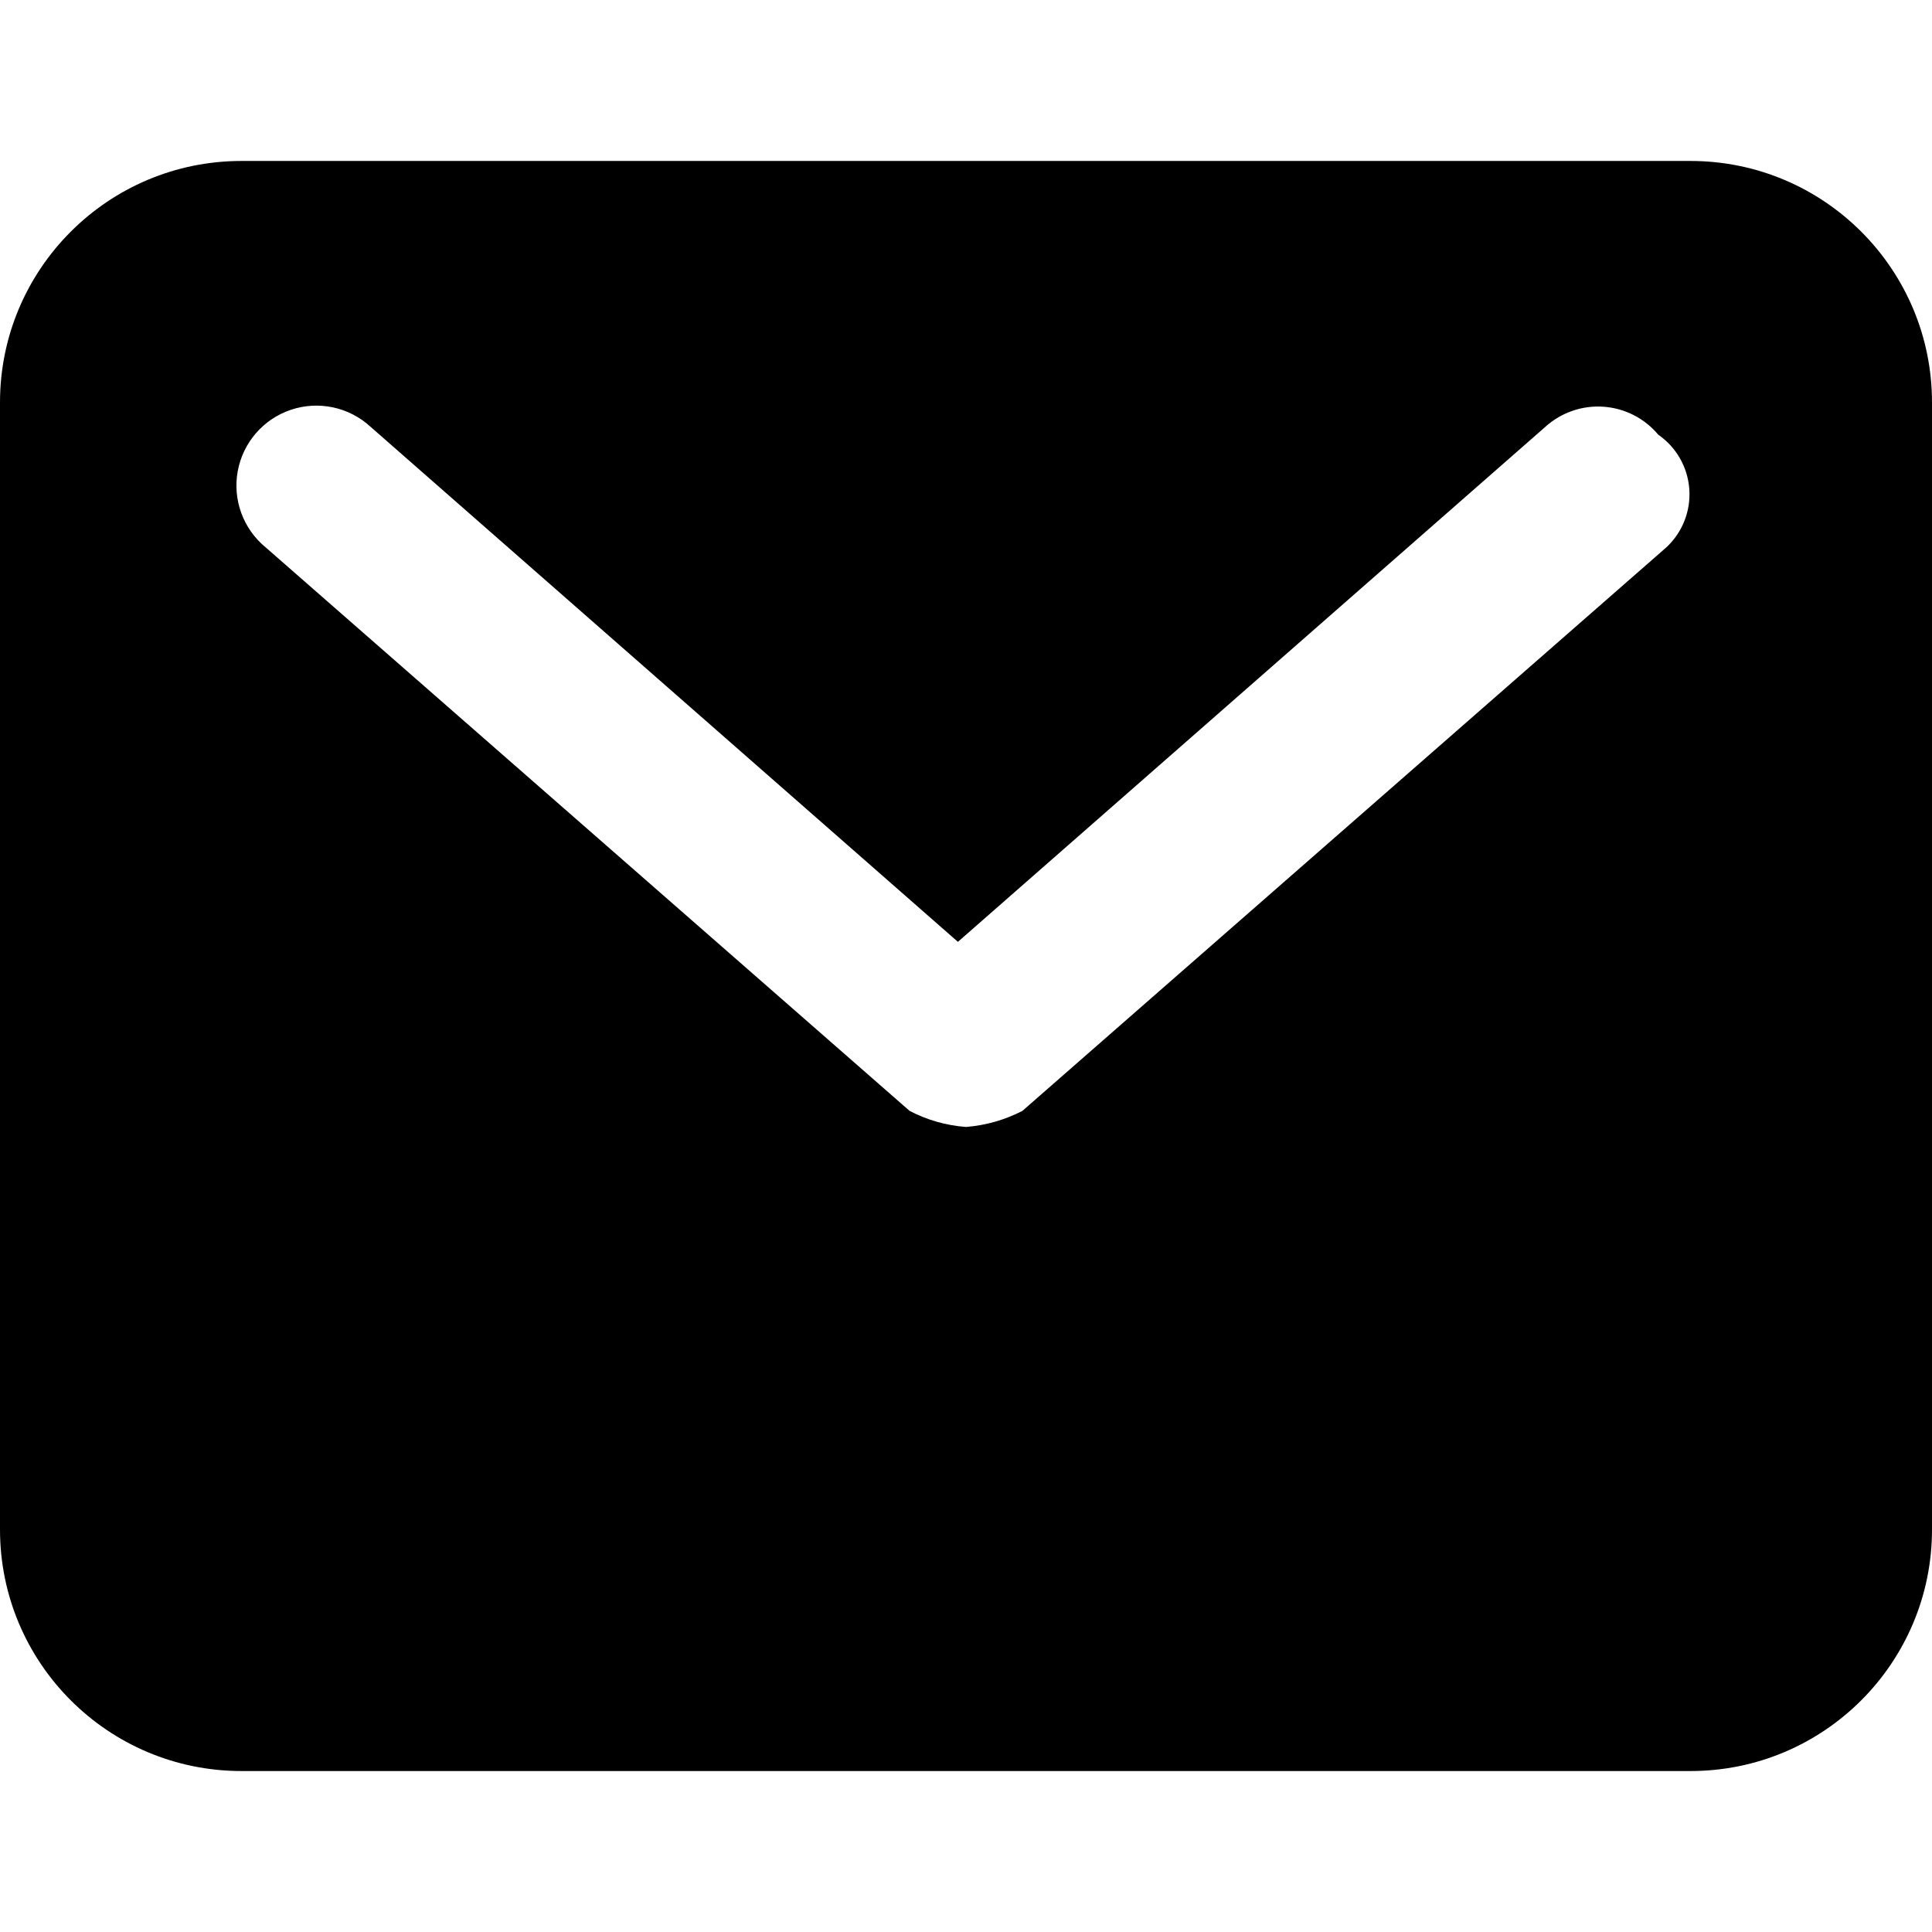
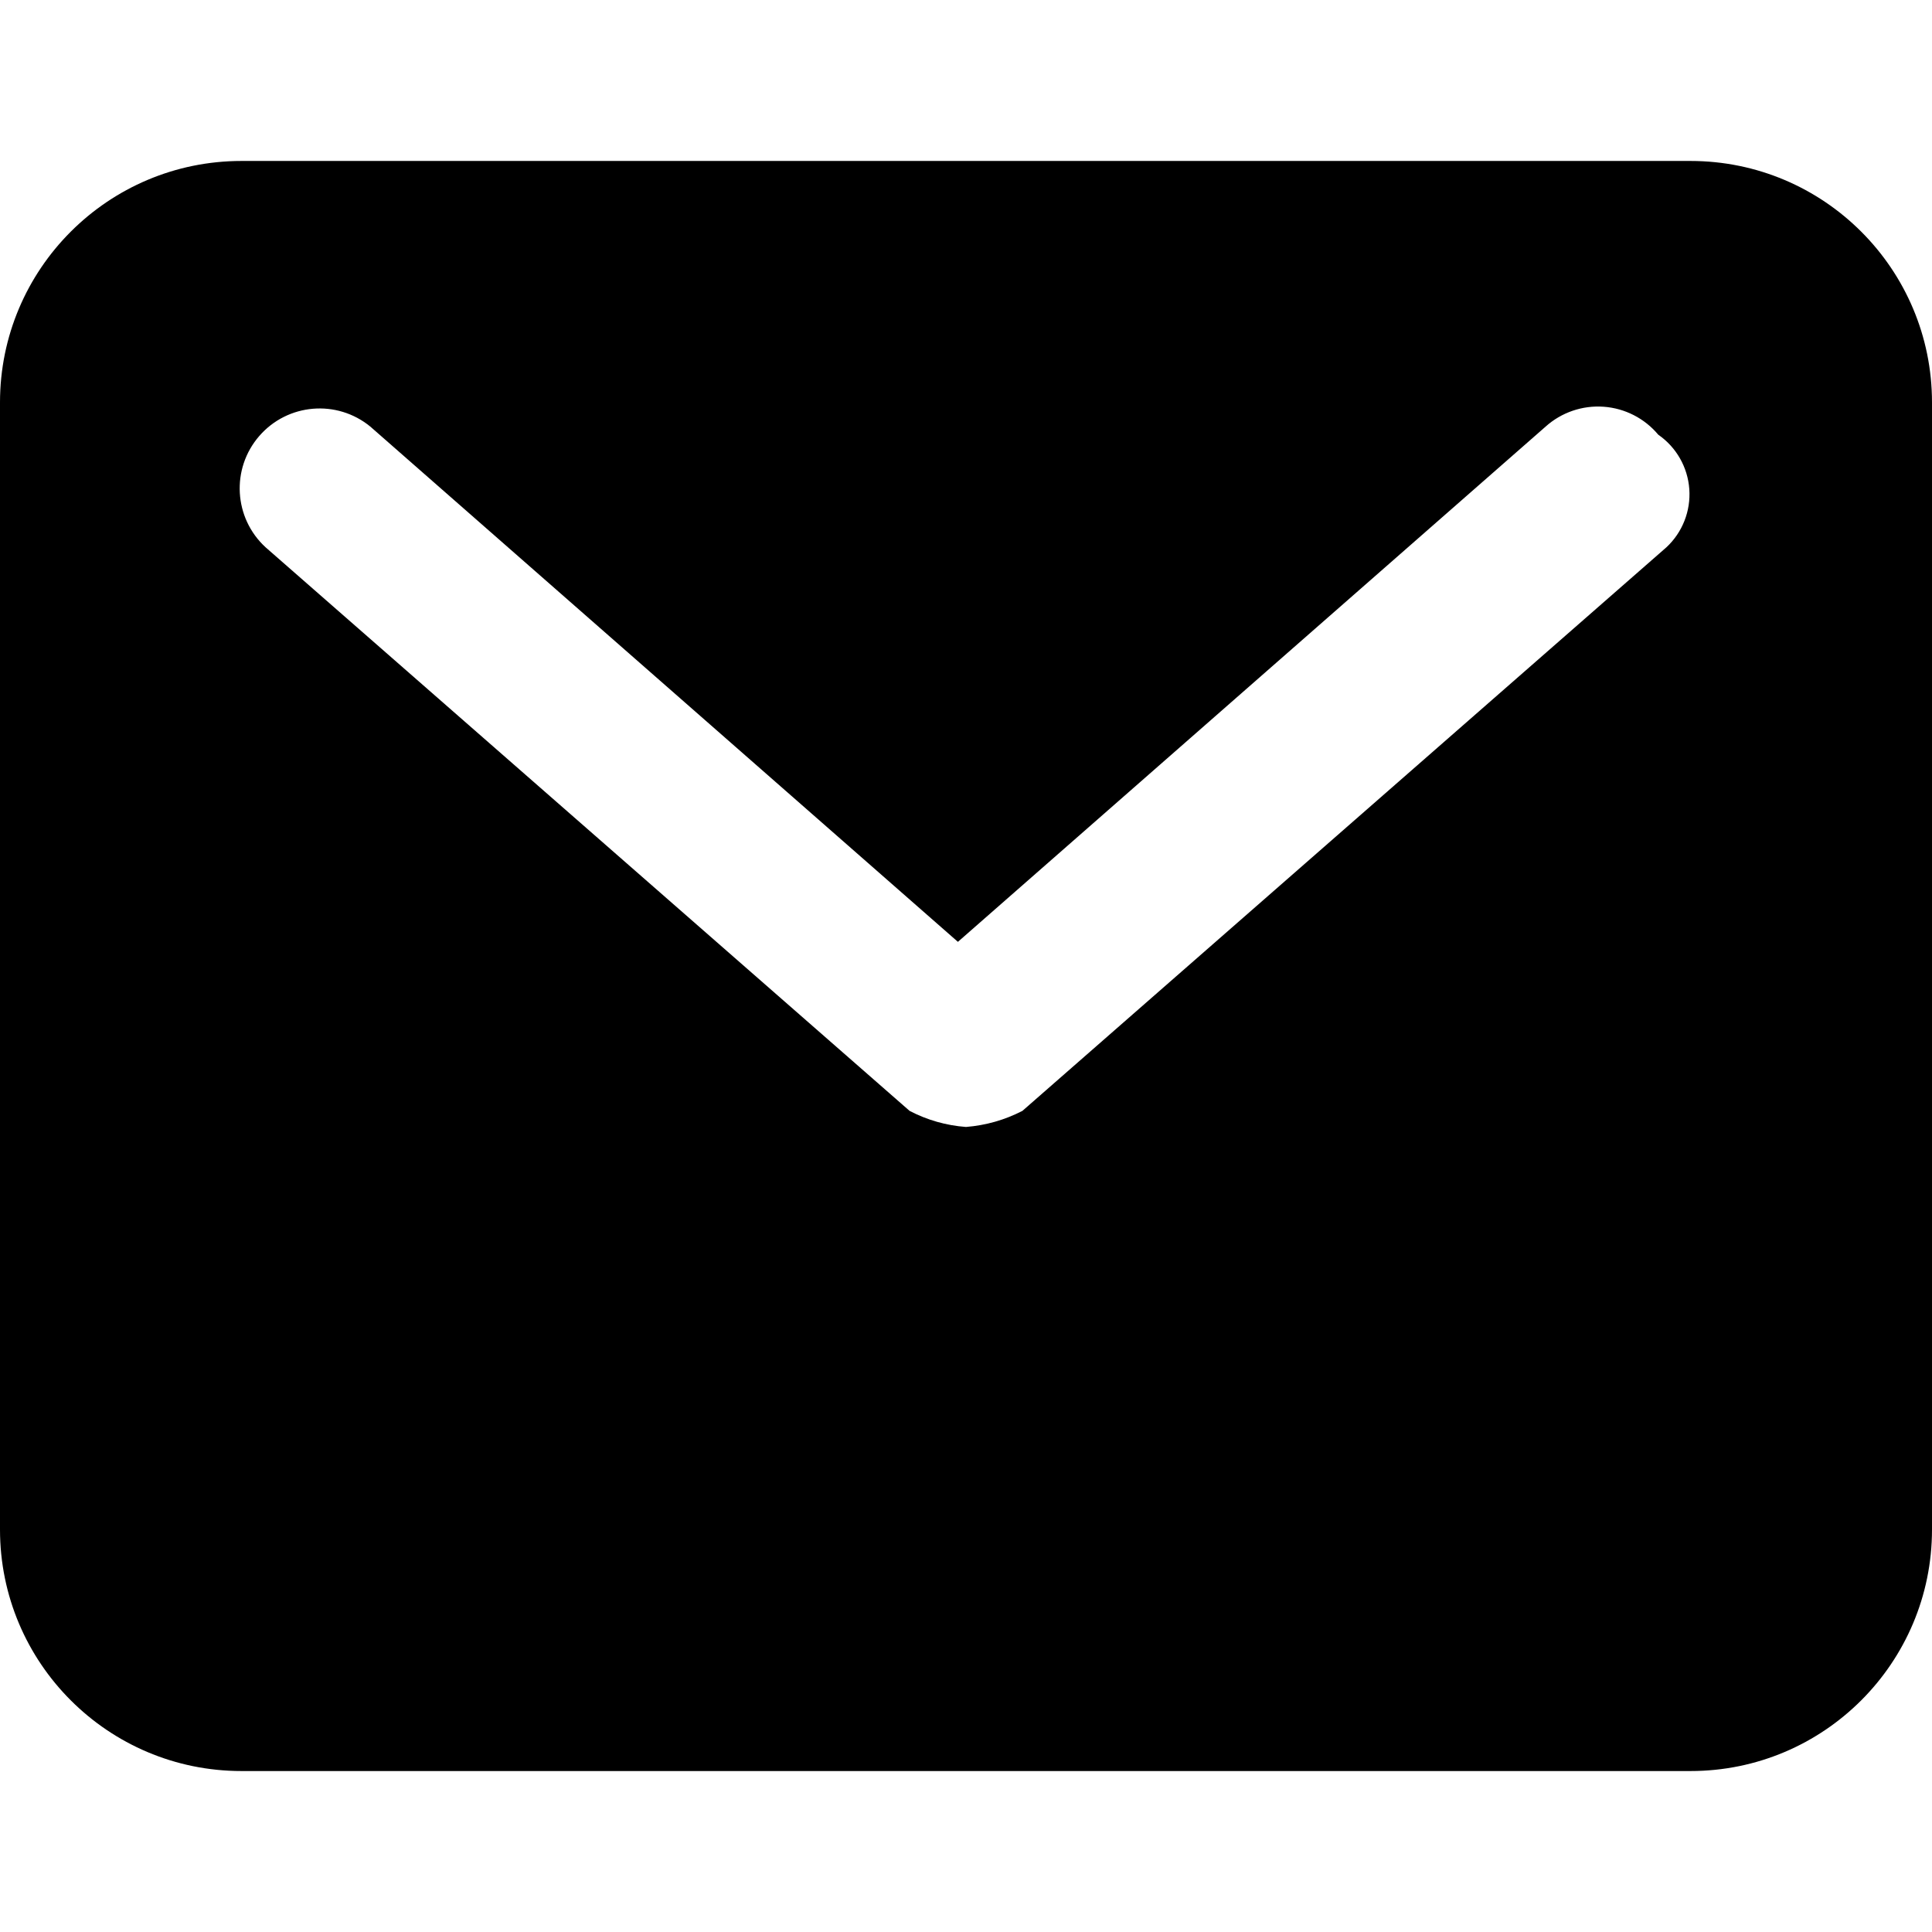
<svg xmlns="http://www.w3.org/2000/svg" viewBox="0 0 16 16" class="pdsicon">
  <g clip-path="url(#a)">
-     <path d="M14 1.333H2a2 2 0 0 0-2 2v9.334a2 2 0 0 0 2 2h12a2 2 0 0 0 2-2V3.333a2 2 0 0 0-2-2m-.2 3.2L8.467 9.2q-.22.113-.467.133a1.2 1.2 0 0 1-.467-.133L2.2 4.533a.662.662 0 1 1 .867-1L7.933 7.8 12.8 3.533a.65.65 0 0 1 .933.067.6.6 0 0 1 .067.933" />
+     <path d="M14 1.333H2a2 2 0 0 0-2 2v9.334a2 2 0 0 0 2 2h12a2 2 0 0 0 2-2V3.333a2 2 0 0 0-2-2m-.2 3.2L8.467 9.2q-.22.113-.467.133a1.2 1.2 0 0 1-.467-.133L2.2 4.533a.662.662 0 0 1 .867-1L7.933 7.8 12.8 3.533a.65.65 0 0 1 .933.067.6.6 0 0 1 .067.933" />
  </g>
  <defs>
    <clipPath id="a">
      <path d="M0 0h16v16H0z" />
    </clipPath>
  </defs>
</svg>
